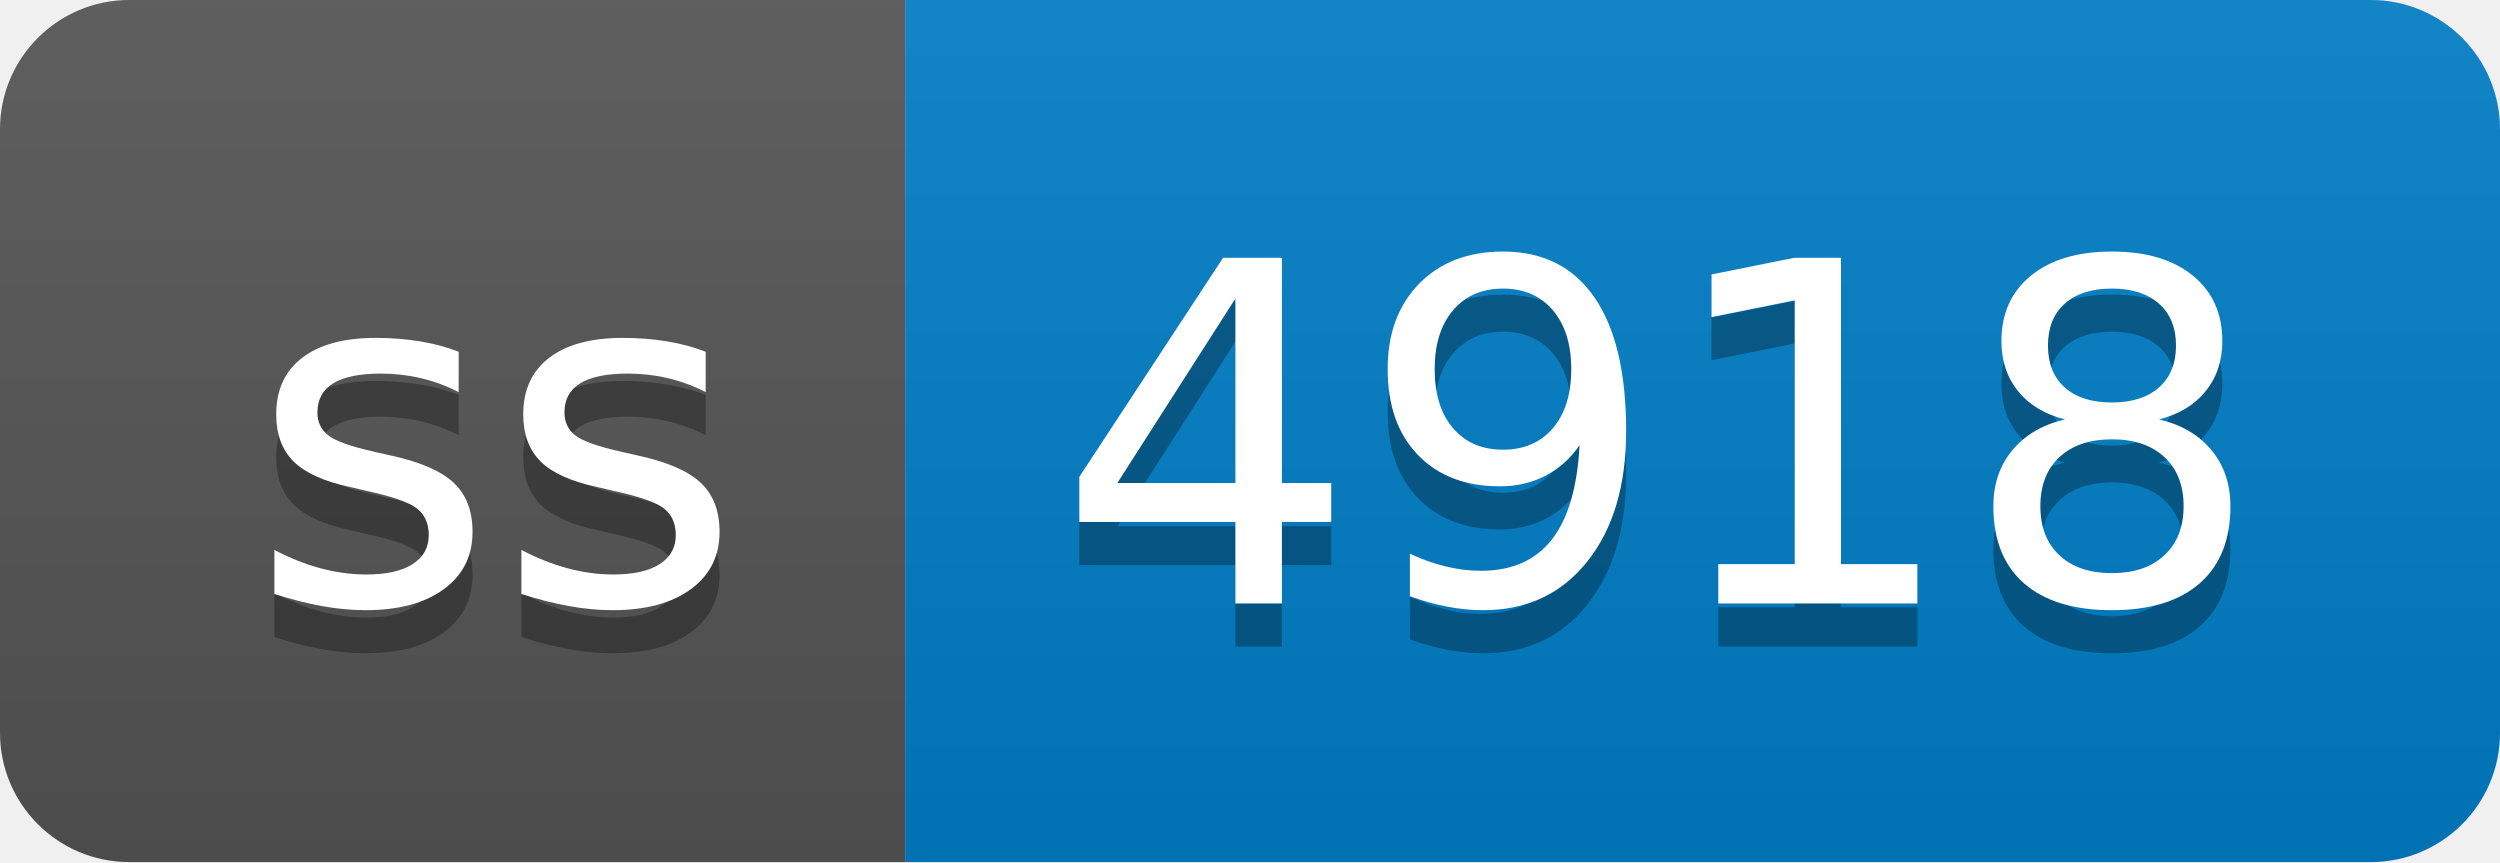
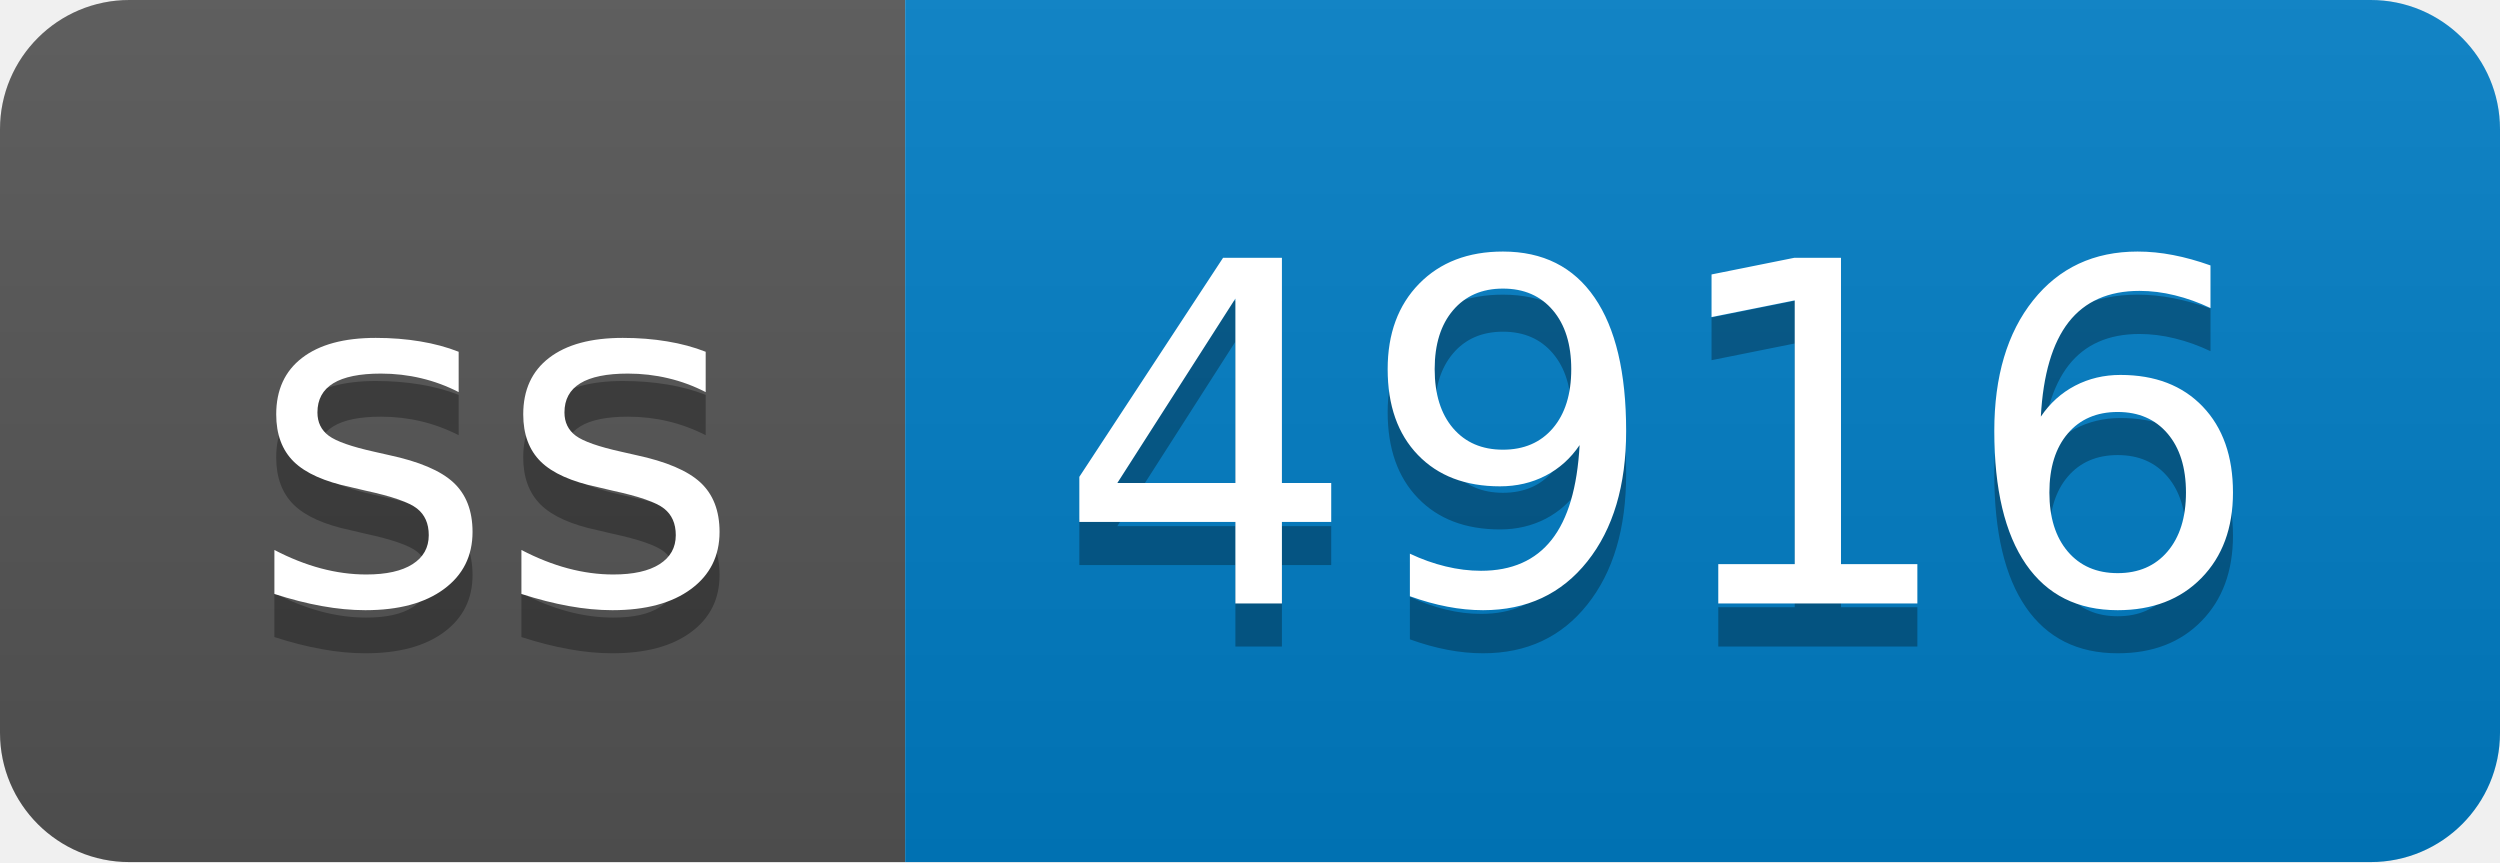
- <svg xmlns="http://www.w3.org/2000/svg" width="58" height="20" role="img" aria-label="ss: 4918">
+ <svg xmlns="http://www.w3.org/2000/svg" width="58" height="20" role="img" aria-label="ss: 4916">
  <linearGradient id="s" x2="0" y2="100%">
    <stop offset="0" stop-color="#bbb" stop-opacity=".1" />
    <stop offset="1" stop-opacity=".1" />
  </linearGradient>
  <clipPath id="r">
    <rect width="58" height="20" rx="3" fill="#fff" />
  </clipPath>
  <g clip-path="url(#r)">
    <rect width="21" height="20" fill="#555" />
    <rect x="21" width="37" height="20" fill="#007ec6" />
    <rect width="58" height="20" fill="url(#s)" />
  </g>
  <g fill="#fff" text-anchor="middle" font-family="Verdana,Geneva,DejaVu Sans,sans-serif" text-rendering="geometricPrecision" font-size="110">
    <text aria-hidden="true" x="115" y="150" fill="#010101" fill-opacity=".3" transform="scale(.1)" textLength="110">ss</text>
    <text x="115" y="140" transform="scale(.1)" fill="#fff" textLength="110">ss</text>
-     <text aria-hidden="true" x="385" y="150" fill="#010101" fill-opacity=".3" transform="scale(.1)" textLength="270">4918</text>
-     <text x="385" y="140" transform="scale(.1)" fill="#fff" textLength="270">4918</text>
+     <text aria-hidden="true" x="385" y="150" fill="#010101" fill-opacity=".3" transform="scale(.1)" textLength="270">4916</text>
+     <text x="385" y="140" transform="scale(.1)" fill="#fff" textLength="270">4916</text>
  </g>
</svg>
